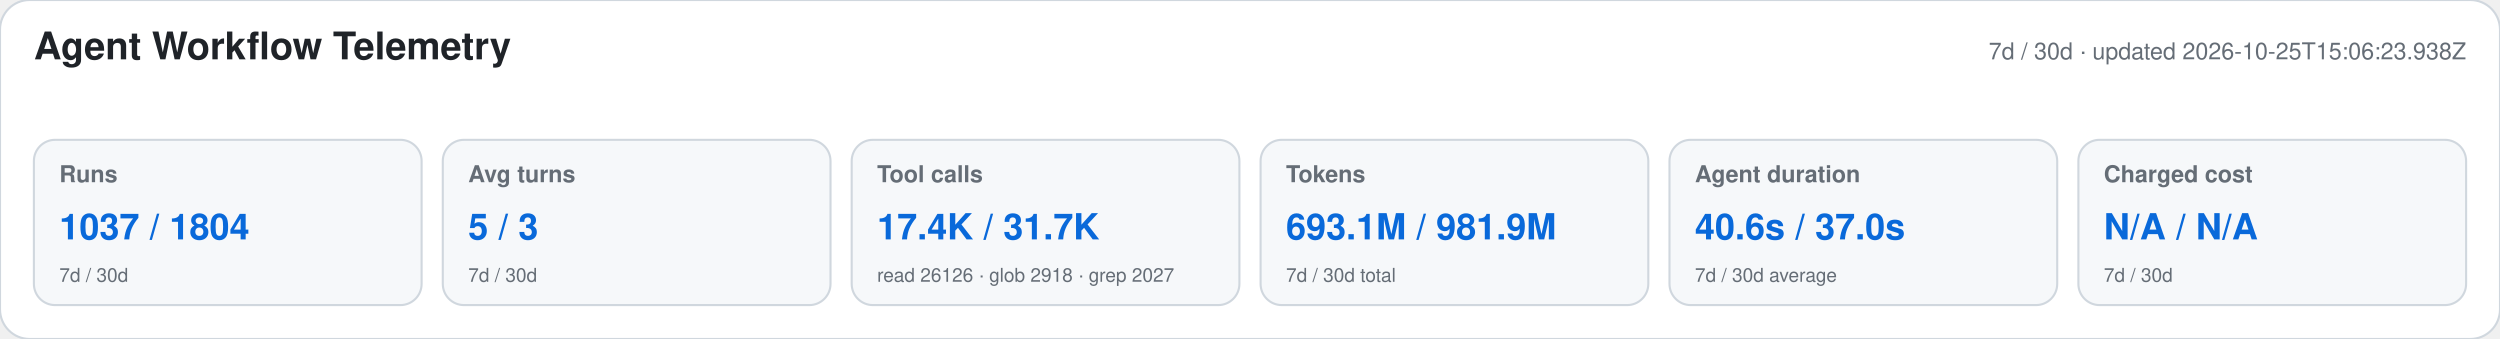
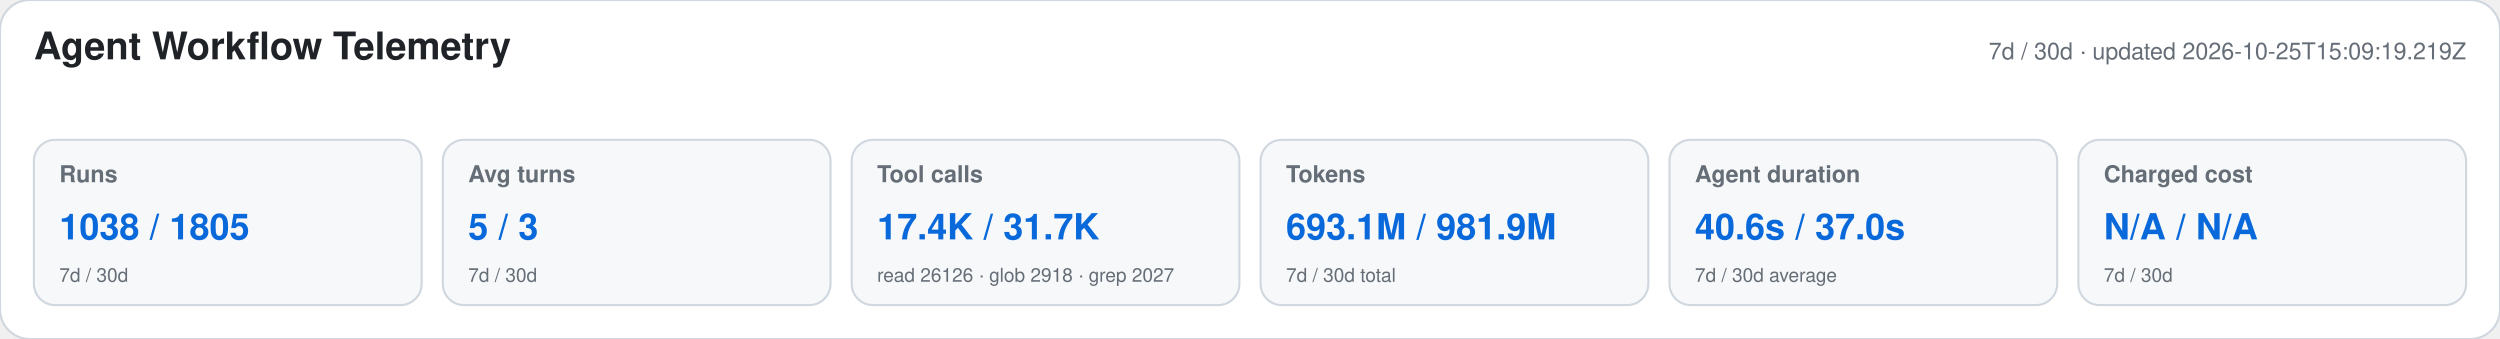
<svg xmlns="http://www.w3.org/2000/svg" width="1180" height="160" viewBox="0 0 1180 160" role="img" aria-labelledby="title desc">
  <style>text{font-family:-apple-system,BlinkMacSystemFont,"Segoe UI",Helvetica,Arial,sans-serif}.heading{font-size:18px;font-weight:650;fill:#1f2328}.meta,.label,.secondary{fill:#656d76}.meta,.label{font-size:11px}.label{font-weight:600}.primary{font-size:17px;font-weight:700;fill:#0969da}.secondary{font-size:9px}</style>
  <rect width="1180" height="160" rx="14" fill="#ffffff" stroke="#d0d7de" />
  <text x="16" y="28" class="heading">Agent Workflow Telemetry</text>
-   <text x="1164" y="28" text-anchor="end" class="meta">7d / 30d · updated 2026-10-25T15:06:23.938Z</text>
+   <text x="1164" y="28" text-anchor="end" class="meta">7d / 30d · updated 2026-10-25T15:09:19.219Z</text>
  <g>
    <rect x="16" y="66" width="183" height="78" rx="10" fill="#f6f8fa" stroke="#d0d7de" />
    <text x="28" y="86" class="label">Runs</text>
-     <text x="28" y="113" class="primary">1037 / 1804</text>
+     <text x="28" y="113" class="primary">1038 / 1805</text>
    <text x="28" y="133" class="secondary">7d / 30d</text>
  </g>
  <g>
    <rect x="209" y="66" width="183" height="78" rx="10" fill="#f6f8fa" stroke="#d0d7de" />
    <text x="221" y="86" class="label">Avg turns</text>
    <text x="221" y="113" class="primary">5 / 3</text>
    <text x="221" y="133" class="secondary">7d / 30d</text>
  </g>
  <g>
    <rect x="402" y="66" width="183" height="78" rx="10" fill="#f6f8fa" stroke="#d0d7de" />
    <text x="414" y="86" class="label">Tool calls</text>
    <text x="414" y="113" class="primary">17.4K / 31.7K</text>
    <text x="414" y="133" class="secondary">read 26126 · glob 2918 · grep 2027</text>
  </g>
  <g>
    <rect x="595" y="66" width="183" height="78" rx="10" fill="#f6f8fa" stroke="#d0d7de" />
    <text x="607" y="86" class="label">Tokens</text>
    <text x="607" y="113" class="primary">693.1M / 981.9M</text>
    <text x="607" y="133" class="secondary">7d / 30d total</text>
  </g>
  <g>
    <rect x="788" y="66" width="183" height="78" rx="10" fill="#f6f8fa" stroke="#d0d7de" />
    <text x="800" y="86" class="label">Agent duration</text>
    <text x="800" y="113" class="primary">40.6s / 37.0s</text>
    <text x="800" y="133" class="secondary">7d / 30d average</text>
  </g>
  <g>
    <rect x="981" y="66" width="183" height="78" rx="10" fill="#f6f8fa" stroke="#d0d7de" />
    <text x="993" y="86" class="label">Charged cost</text>
    <text x="993" y="113" class="primary">N/A / N/A</text>
    <text x="993" y="133" class="secondary">7d / 30d</text>
  </g>
</svg>
